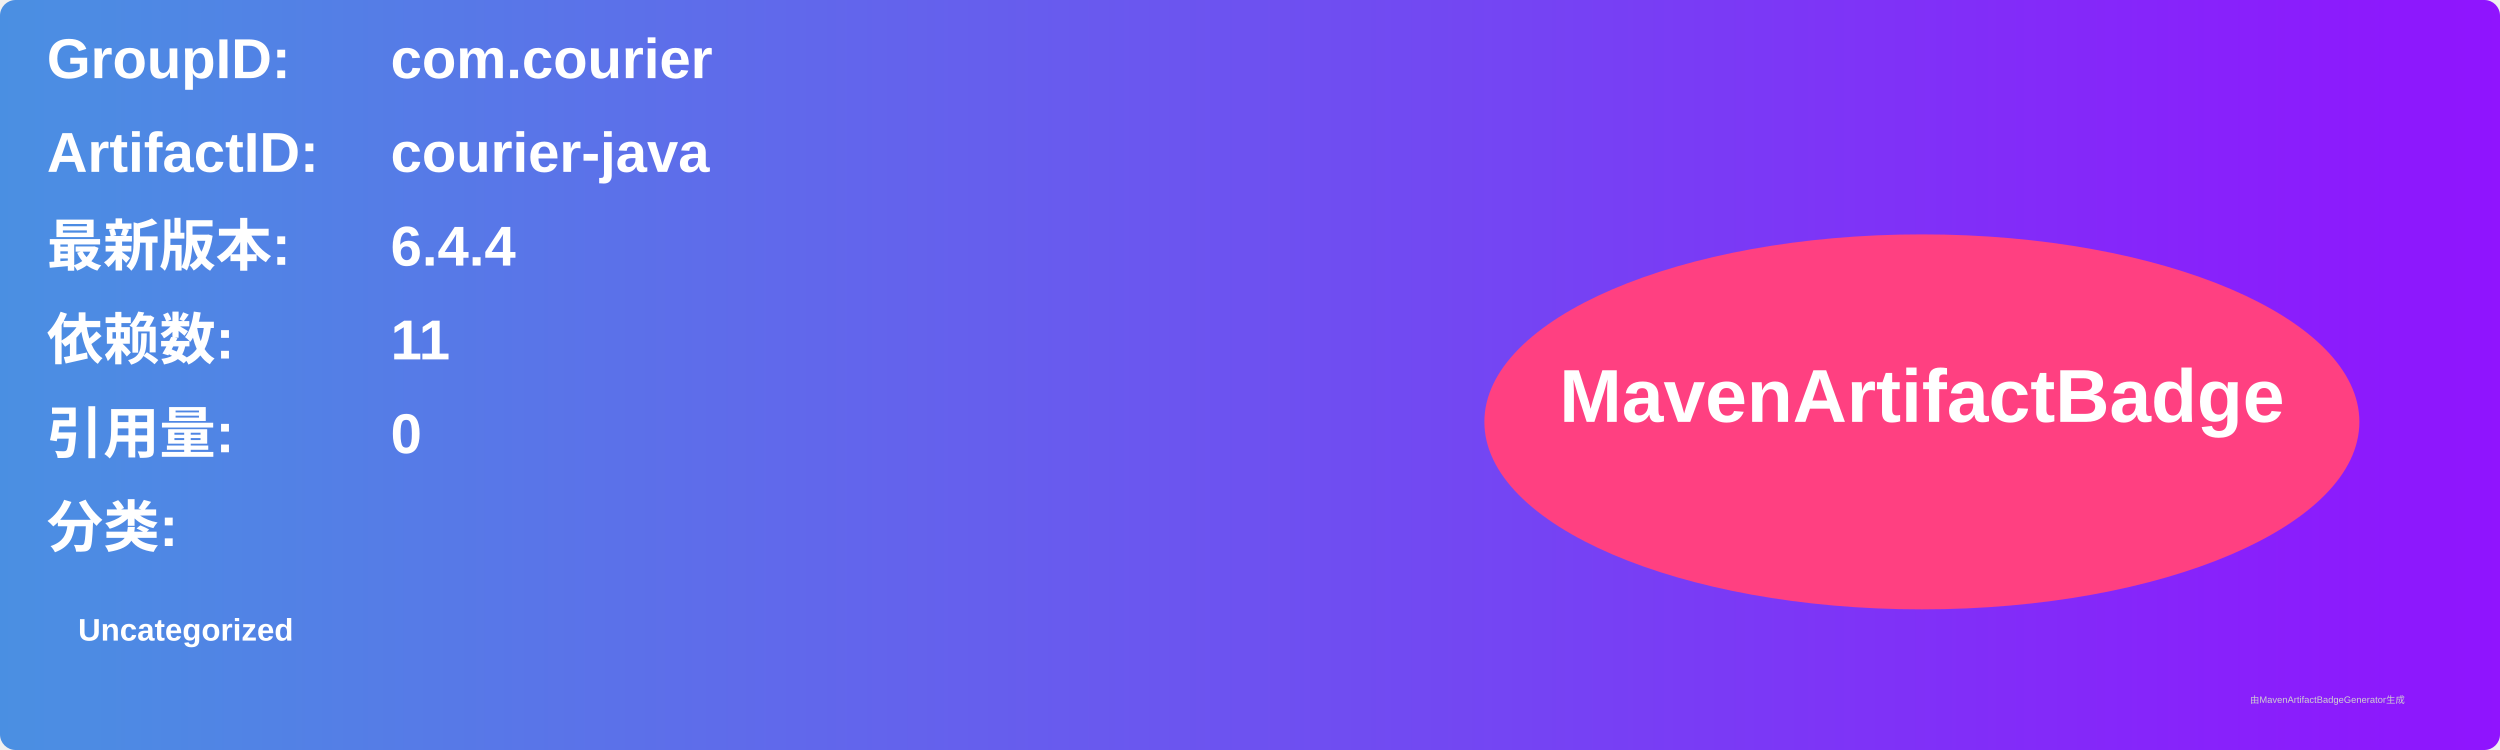
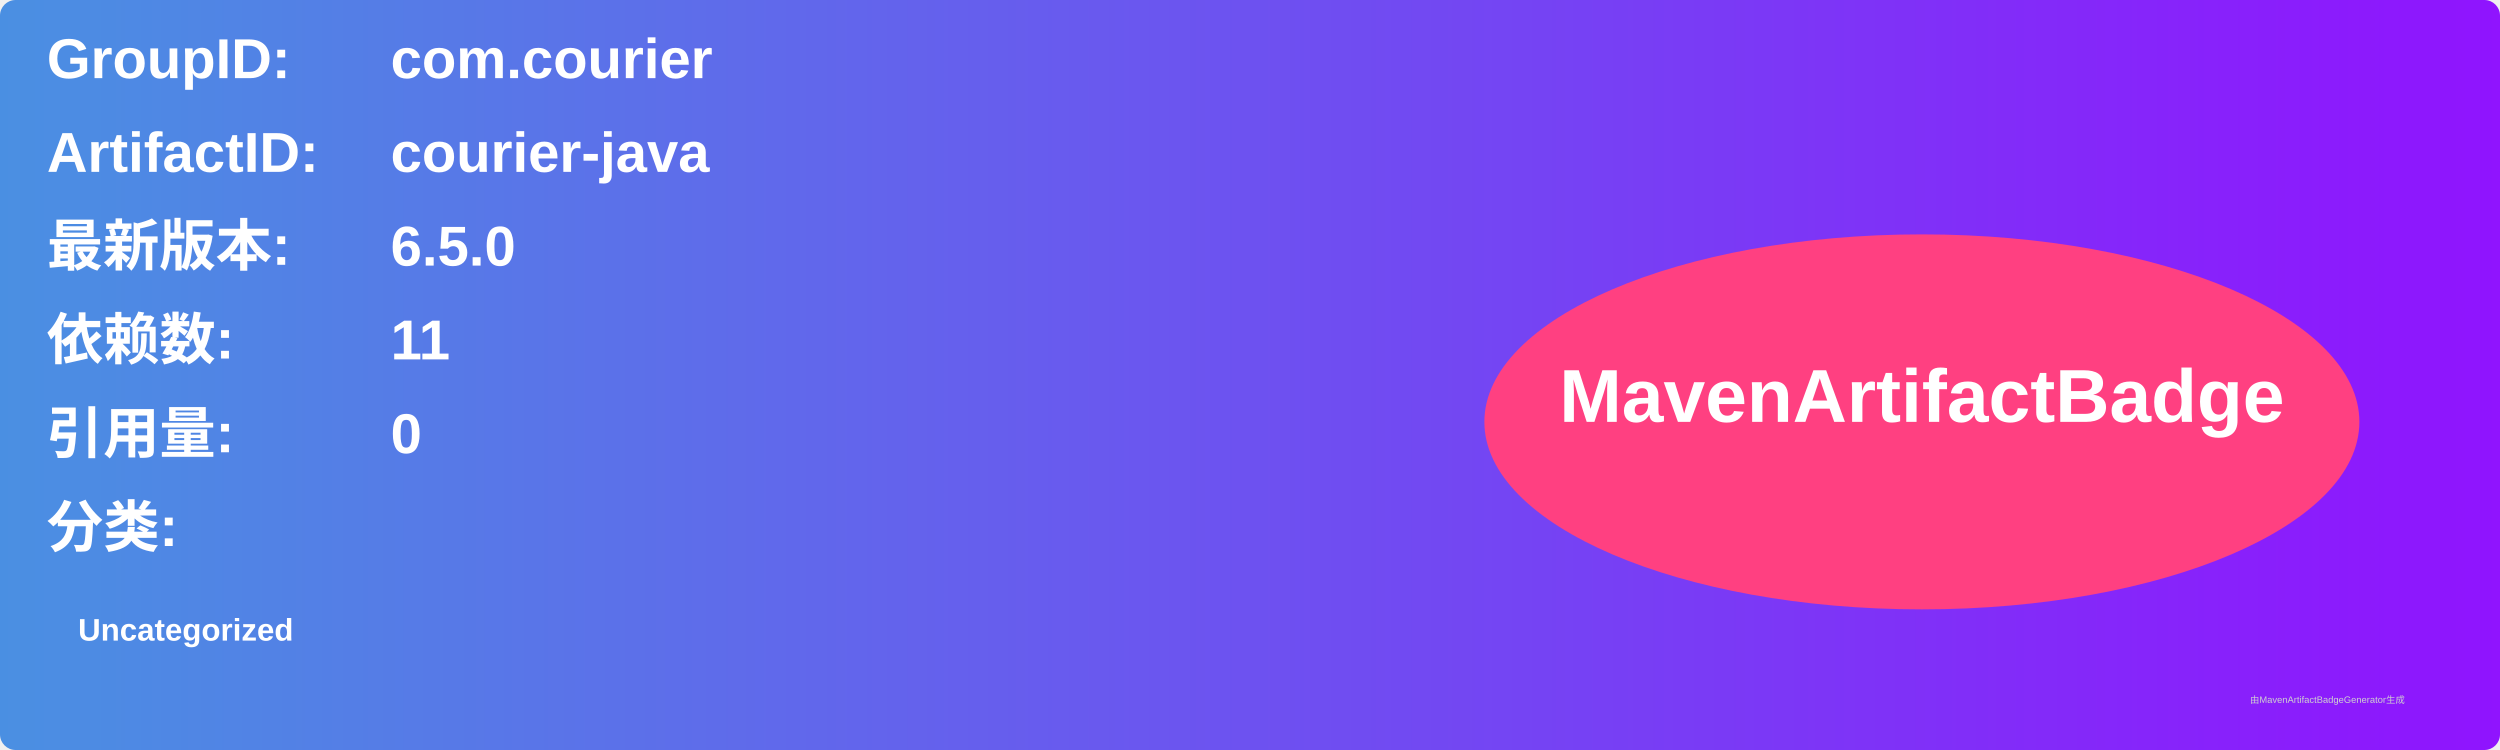
<svg xmlns="http://www.w3.org/2000/svg" width="800" height="240" viewBox="0 0 800 240">
  <linearGradient id="grad" x1="0%" y1="0%" x2="100%" y2="0%">
    <stop offset="0%" stop-color="#4a90e2" />
    <stop offset="100%" stop-color="#9013fe" />
  </linearGradient>
  <rect width="100%" height="100%" rx="5" ry="5" fill="url(#grad)" />
  <g transform="translate(15, 15)">
    <text x="0" y="10" font-family="Arial" font-size="18" fill="white" font-weight="bold" width="260">GroupID:</text>
    <text x="110" y="10" font-family="Arial" font-size="18" fill="white" font-weight="bold" width="460">com.courier</text>
    <text x="0" y="40" font-family="Arial" font-size="18" fill="white" font-weight="bold" width="260">ArtifactID:</text>
    <text x="110" y="40" font-family="Arial" font-size="18" fill="white" font-weight="bold" width="460">courier-java</text>
    <text x="0" y="70" font-family="Arial" font-size="18" fill="white" font-weight="bold">最新版本:</text>
    <text x="110" y="70" font-family="Arial" font-size="18" fill="white" font-weight="bold">
-       <tspan font-weight="bold">6.4.4</tspan>
+       <tspan font-weight="bold">6.5.0</tspan>
    </text>
    <text x="0" y="100" font-family="Arial" font-size="18" fill="white" font-weight="bold">依赖数: </text>
    <text x="110" y="100" font-family="Arial" font-size="18" fill="white">
      <tspan font-weight="bold">11</tspan>
    </text>
    <text x="0" y="130" font-family="Arial" font-size="18" fill="white" font-weight="bold">引用量: </text>
    <text x="110" y="130" font-family="Arial" font-size="18" fill="white">
      <tspan font-weight="bold">0</tspan>
    </text>
    <text x="0" y="160" font-family="Arial" font-size="18" fill="white" font-weight="bold">分类:</text>
    <text x="10" y="190" font-family="Arial" font-size="10" fill="white">
      <tspan font-weight="bold">Uncategorized</tspan>
    </text>
    <ellipse cx="600" cy="120" rx="140" ry="60" fill="#ff4081" />
    <text x="600" y="120" text-anchor="middle" font-family="Arial" font-size="24" fill="white" font-weight="bold">MavenArtifactBadge</text>
  </g>
  <text x="720" y="225" font-family="Arial" font-size="3" fill="#d0d0d0">由MavenArtifactBadgeGenerator生成</text>
</svg>
